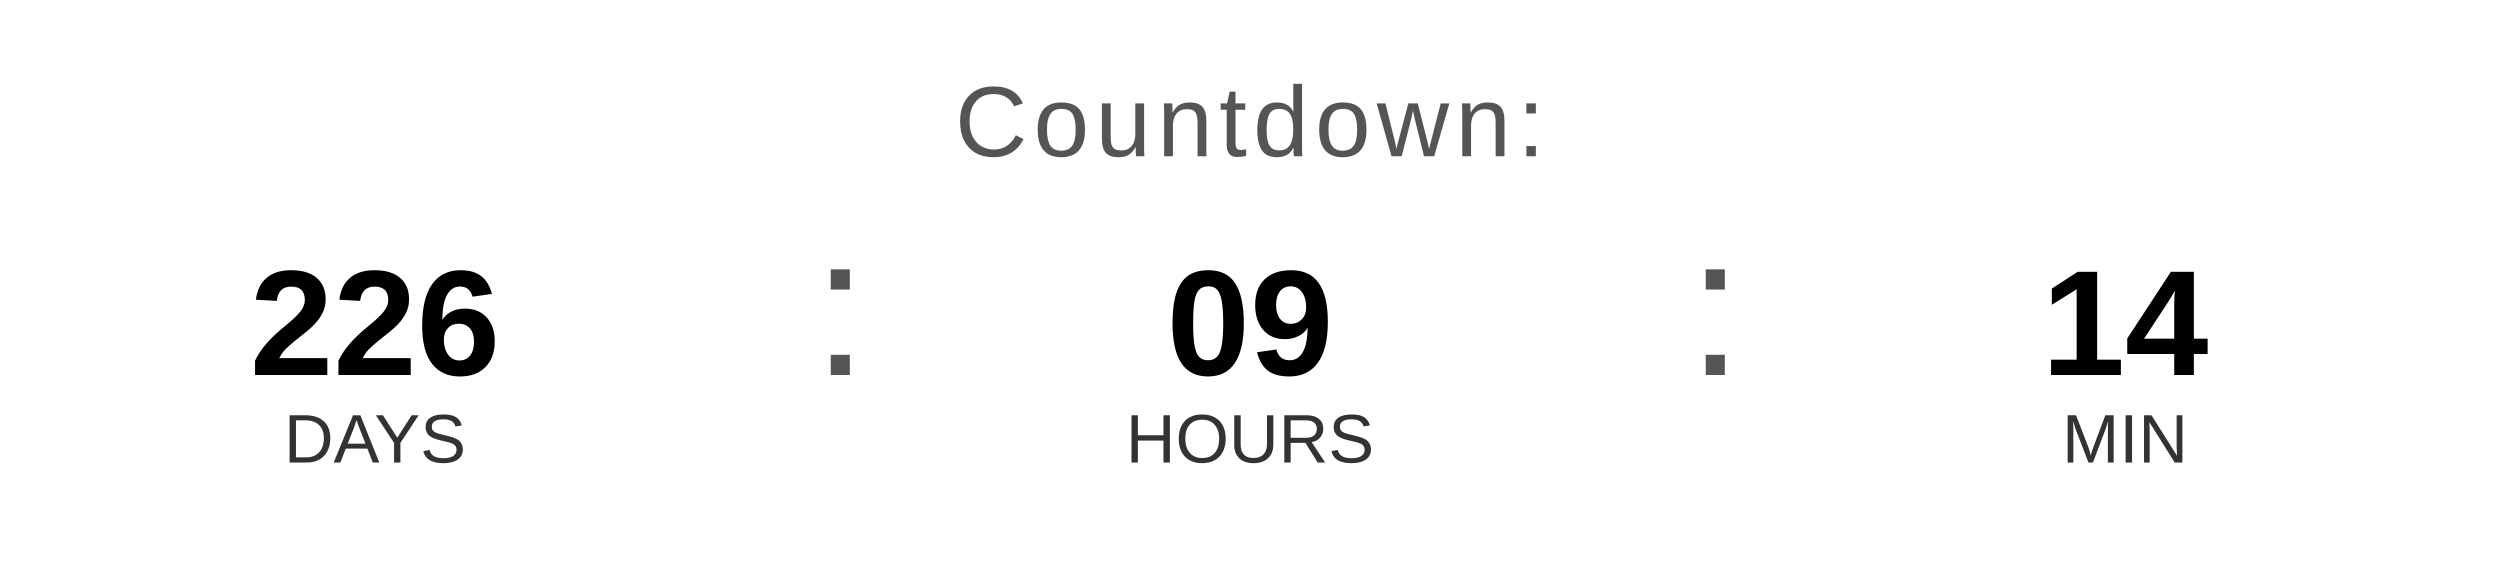
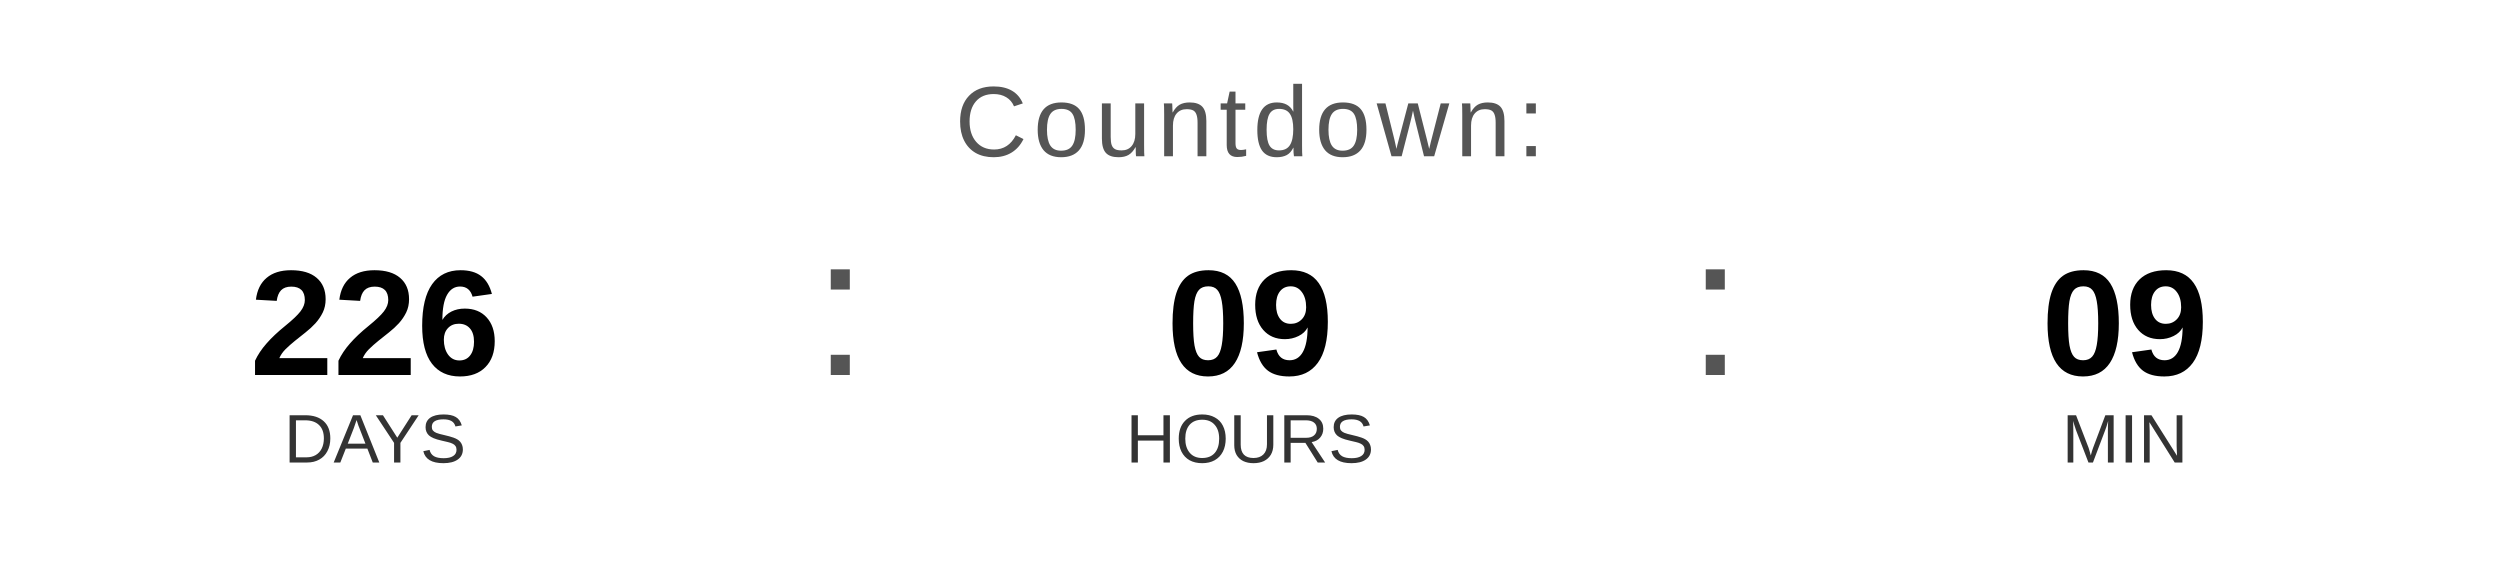
<svg xmlns="http://www.w3.org/2000/svg" width="400" height="90" viewBox="0 0 400 90">
  <text x="200" y="25" font-family="Arial, Helvetica, sans-serif" font-size="16" fill="#555555" text-anchor="middle" letter-spacing="1">
    Countdown:
  </text>
  <text x="60" y="60" font-family="Arial, Helvetica, sans-serif" font-size="24" font-weight="bold" fill="#000000" text-anchor="middle">226</text>
  <text x="60" y="74" font-family="Arial, Helvetica, sans-serif" font-size="11" fill="#333333" text-anchor="middle">DAYS</text>
  <text x="130" y="60" font-family="Arial, sans-serif" font-size="32" fill="#555555">:</text>
  <text x="200" y="60" font-family="Arial, Helvetica, sans-serif" font-size="24" font-weight="bold" fill="#000000" text-anchor="middle">09</text>
  <text x="200" y="74" font-family="Arial, Helvetica, sans-serif" font-size="11" fill="#333333" text-anchor="middle">HOURS</text>
  <text x="270" y="60" font-family="Arial, sans-serif" font-size="32" fill="#555555">:</text>
-   <text x="340" y="60" font-family="Arial, Helvetica, sans-serif" font-size="24" font-weight="bold" fill="#000000" text-anchor="middle">14</text>
+   <text x="340" y="60" font-family="Arial, Helvetica, sans-serif" font-size="24" font-weight="bold" fill="#000000" text-anchor="middle">09</text>
  <text x="340" y="74" font-family="Arial, Helvetica, sans-serif" font-size="11" fill="#333333" text-anchor="middle">MIN</text>
</svg>
